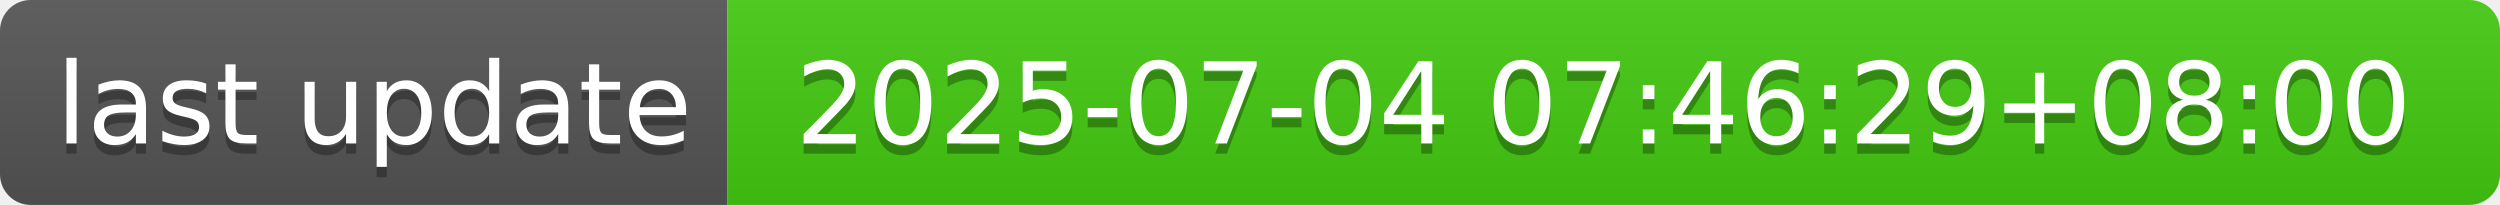
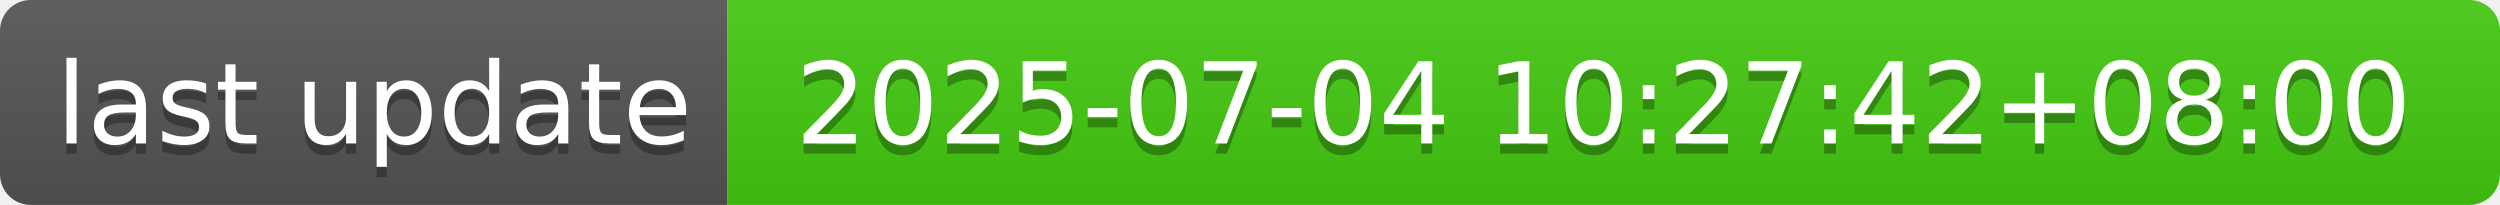
- <svg xmlns="http://www.w3.org/2000/svg" width="244" height="20" role="img" aria-label="last update: 2025-07-04 07:46:29+08:00">
+ <svg xmlns="http://www.w3.org/2000/svg" width="244" height="20" role="img" aria-label="last update: 2025-07-04 10:27:42+08:00">
  <linearGradient id="s" x2="0" y2="100%">
    <stop offset="0" stop-color="#bbb" stop-opacity=".1" />
    <stop offset="1" stop-opacity=".1" />
  </linearGradient>
  <clipPath id="r">
    <rect width="244" height="20" rx="3" fill="#fff" />
  </clipPath>
  <g clip-path="url(#r)">
    <rect width="71" height="20" fill="#555" />
    <rect x="71" width="173" height="20" fill="#4c1" />
    <rect width="244" height="20" fill="url(#s)" />
  </g>
  <g fill="#fff" text-anchor="middle" font-family="Verdana,Geneva,DejaVu Sans,sans-serif" text-rendering="geometricPrecision" font-size="110">
    <text aria-hidden="true" x="365" y="150" fill="#010101" fill-opacity=".3" transform="scale(.1)" textLength="610">last update</text>
    <text x="365" y="140" transform="scale(.1)" fill="#fff" textLength="610">last update</text>
-     <text aria-hidden="true" x="1565" y="150" fill="#010101" fill-opacity=".3" transform="scale(.1)" textLength="1630">2025-07-04 07:46:29+08:00</text>
-     <text x="1565" y="140" transform="scale(.1)" fill="#fff" textLength="1630">2025-07-04 07:46:29+08:00</text>
+     <text aria-hidden="true" x="1565" y="150" fill="#010101" fill-opacity=".3" transform="scale(.1)" textLength="1630">2025-07-04 10:27:42+08:00</text>
+     <text x="1565" y="140" transform="scale(.1)" fill="#fff" textLength="1630">2025-07-04 10:27:42+08:00</text>
  </g>
</svg>
